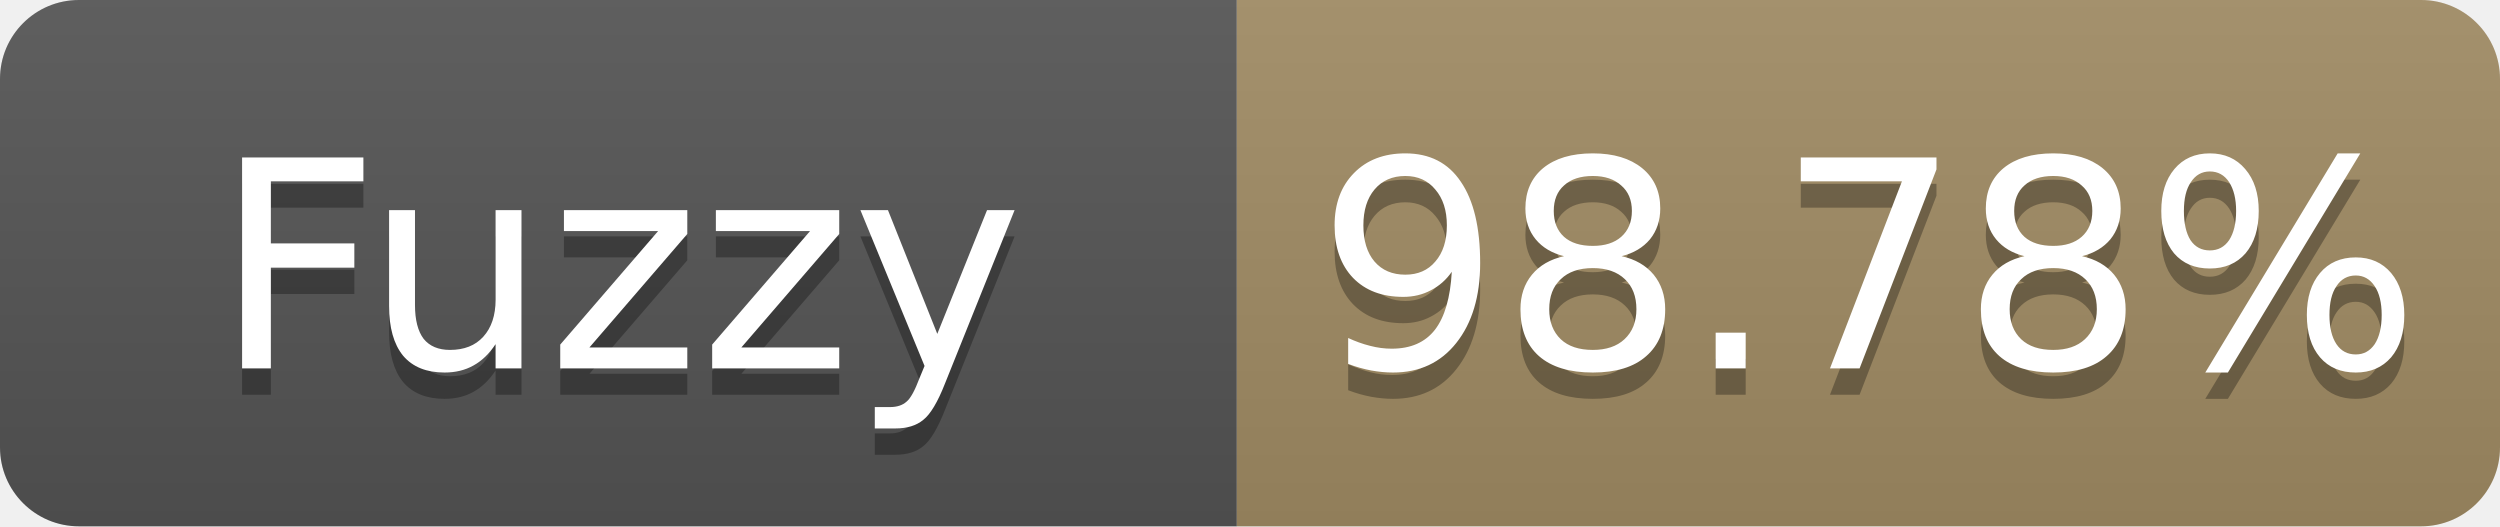
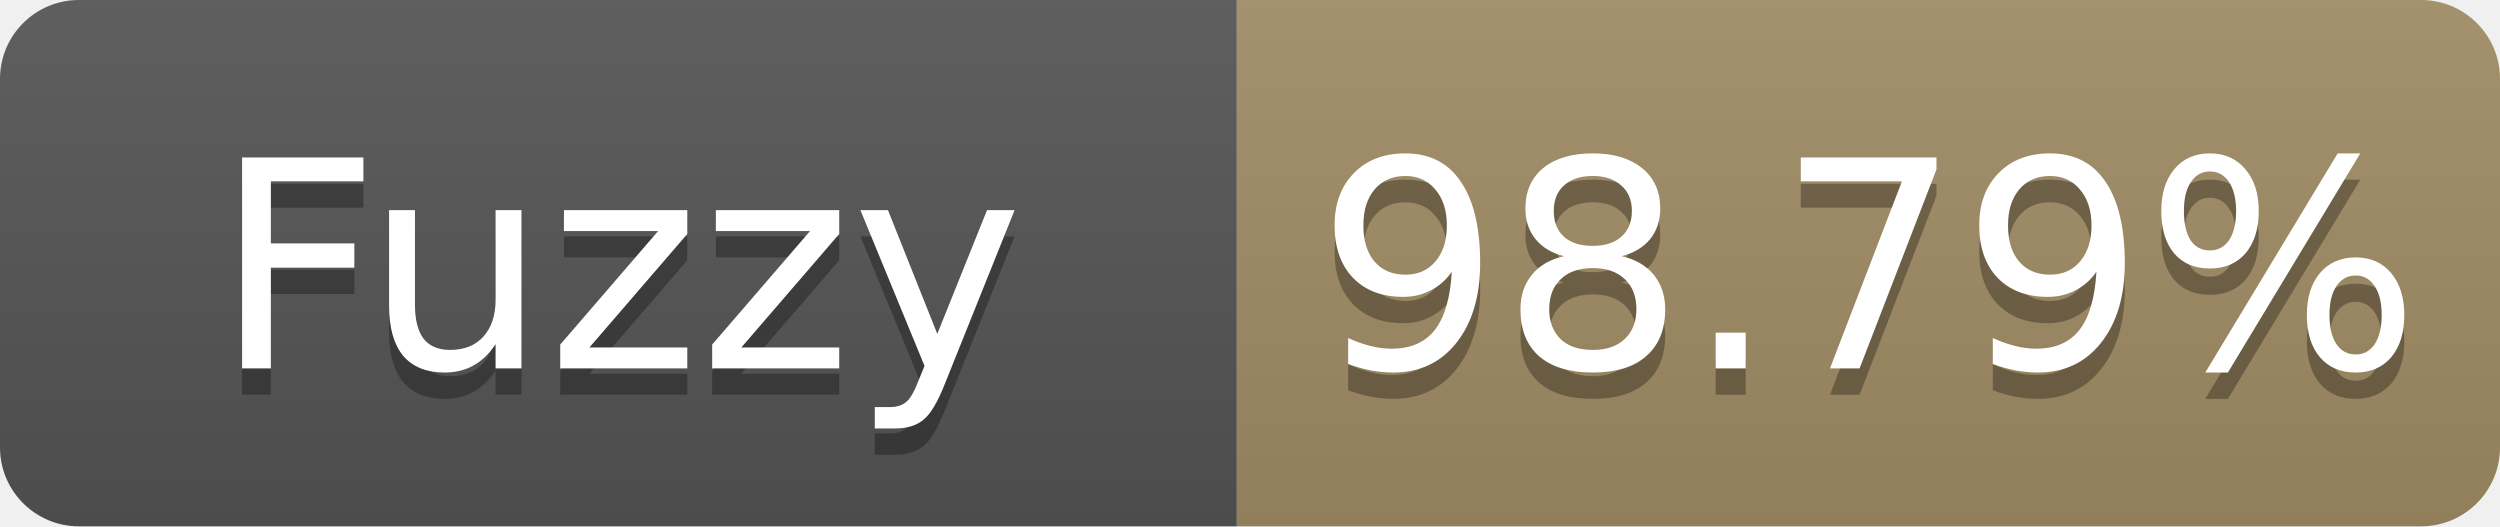
- <svg xmlns="http://www.w3.org/2000/svg" width="95" height="20" role="img" aria-label="Fuzzy: 98.78%">
+ <svg xmlns="http://www.w3.org/2000/svg" width="95" height="20" role="img" aria-label="Fuzzy: 98.79%">
  <linearGradient id="s" x2="0" y2="100%">
    <stop offset="0" stop-color="#bbb" stop-opacity=".1" />
    <stop offset="1" stop-opacity=".1" />
  </linearGradient>
  <clipPath id="r">
    <rect width="95" height="20" rx="3" fill="#fff" />
  </clipPath>
  <g clip-path="url(#r)">
    <rect width="47" height="20" fill="#555" />
    <rect x="47" width="48" height="20" fill="#a28c64" />
    <rect width="95" height="20" fill="url(#s)" />
  </g>
  <g fill="#fff" text-anchor="middle" font-family="Verdana,Geneva,DejaVu Sans,sans-serif" font-size="11">
    <text x="23.5" y="15" fill="#010101" fill-opacity=".3">Fuzzy</text>
    <text x="23.5" y="14">Fuzzy</text>
-     <text x="71.0" y="15" fill="#010101" fill-opacity=".3">98.78%</text>
-     <text x="71.0" y="14">98.78%</text>
+     <text x="71.0" y="15" fill="#010101" fill-opacity=".3">98.79%</text>
+     <text x="71.0" y="14">98.79%</text>
  </g>
</svg>
